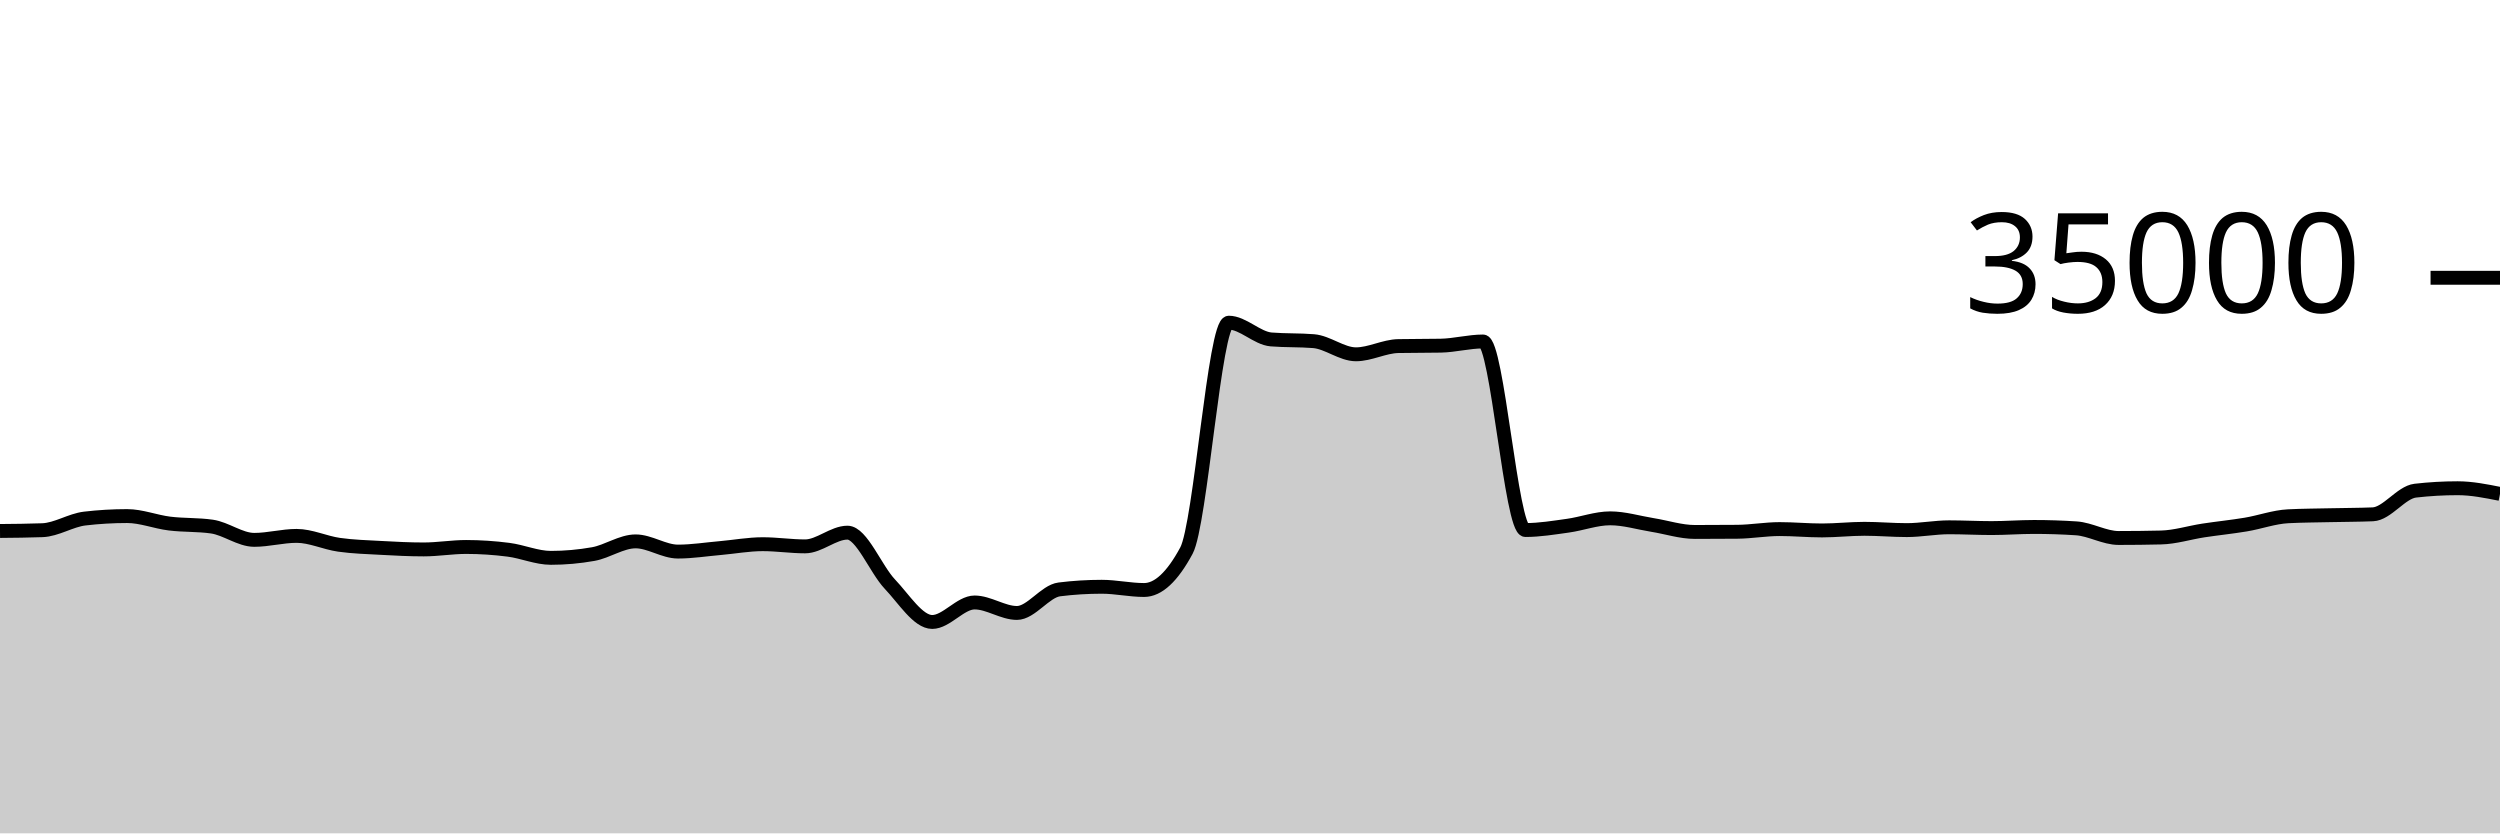
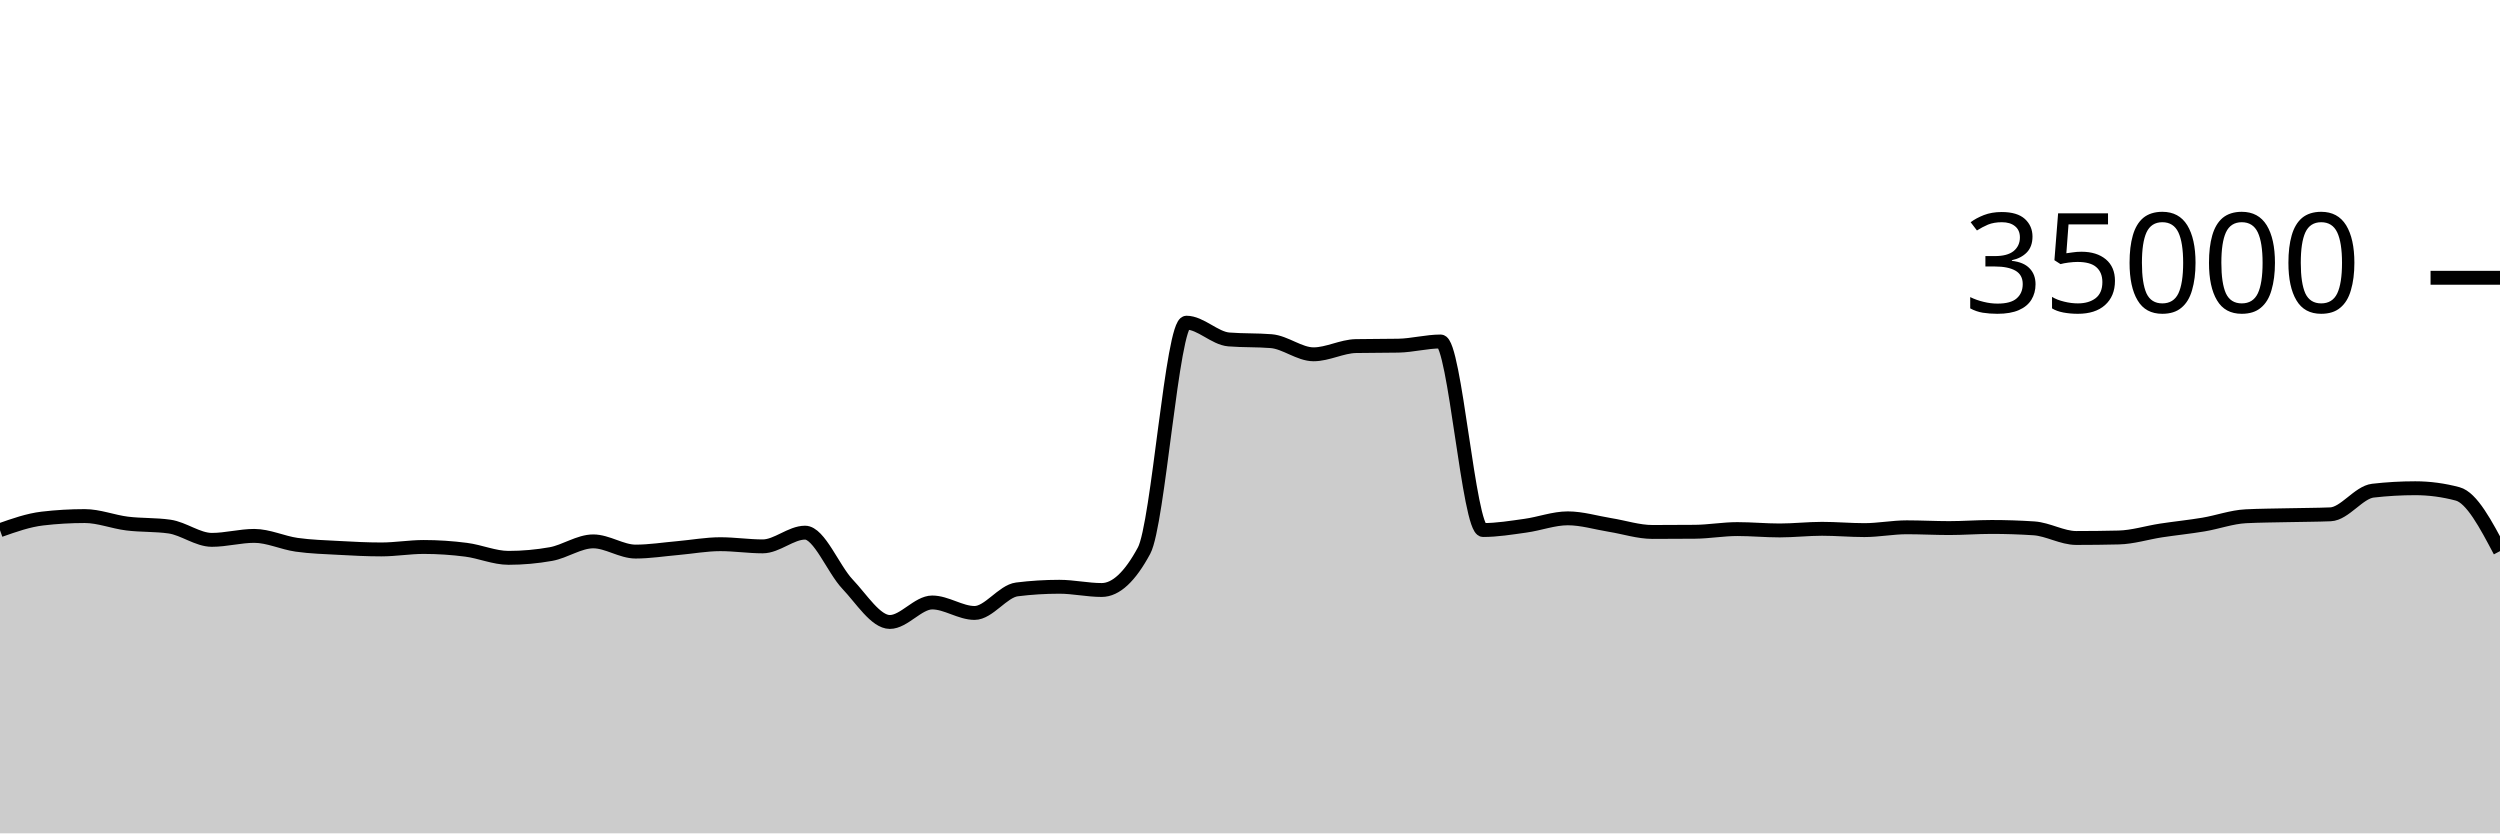
<svg xmlns="http://www.w3.org/2000/svg" viewBox="0 0 180 60">
  <g transform="translate(0,20)">
-     <path class="area" fill="rgba(0, 0, 0, 0.2)" d="M0,18.23C1.017,18.221,2.034,18.211,3.051,18.175C4.068,18.138,5.085,17.456,6.102,17.336C7.119,17.216,8.136,17.157,9.153,17.157C10.169,17.157,11.186,17.57,12.203,17.696C13.22,17.822,14.237,17.768,15.254,17.913C16.271,18.058,17.288,18.87,18.305,18.87C19.322,18.87,20.339,18.584,21.356,18.584C22.373,18.584,23.39,19.078,24.407,19.223C25.424,19.367,26.441,19.394,27.458,19.45C28.475,19.506,29.492,19.559,30.508,19.559C31.525,19.559,32.542,19.382,33.559,19.382C34.576,19.382,35.593,19.451,36.61,19.582C37.627,19.712,38.644,20.165,39.661,20.165C40.678,20.165,41.695,20.074,42.712,19.893C43.729,19.711,44.746,18.979,45.763,18.979C46.78,18.979,47.797,19.714,48.814,19.714C49.831,19.714,50.847,19.549,51.864,19.461C52.881,19.372,53.898,19.182,54.915,19.182C55.932,19.182,56.949,19.339,57.966,19.339C58.983,19.339,60,18.351,61.017,18.351C62.034,18.351,63.051,20.981,64.068,22.053C65.085,23.124,66.102,24.782,67.119,24.782C68.136,24.782,69.153,23.378,70.169,23.378C71.186,23.378,72.203,24.133,73.22,24.133C74.237,24.133,75.254,22.563,76.271,22.437C77.288,22.31,78.305,22.247,79.322,22.247C80.339,22.247,81.356,22.48,82.373,22.48C83.39,22.48,84.407,21.534,85.424,19.643C86.441,17.752,87.458,3.233,88.475,3.233C89.492,3.233,90.508,4.358,91.525,4.44C92.542,4.522,93.559,4.481,94.576,4.563C95.593,4.646,96.61,5.51,97.627,5.51C98.644,5.51,99.661,4.938,100.678,4.918C101.695,4.898,102.712,4.908,103.729,4.888C104.746,4.868,105.763,4.587,106.78,4.587C107.797,4.587,108.814,18.162,109.831,18.162C110.847,18.162,111.864,17.992,112.881,17.851C113.898,17.711,114.915,17.32,115.932,17.32C116.949,17.32,117.966,17.635,118.983,17.799C120,17.962,121.017,18.301,122.034,18.301C123.051,18.301,124.068,18.296,125.085,18.287C126.102,18.278,127.119,18.094,128.136,18.094C129.153,18.094,130.169,18.192,131.186,18.192C132.203,18.192,133.22,18.074,134.237,18.074C135.254,18.074,136.271,18.168,137.288,18.168C138.305,18.168,139.322,17.965,140.339,17.965C141.356,17.965,142.373,18.022,143.39,18.022C144.407,18.022,145.424,17.941,146.441,17.941C147.458,17.941,148.475,17.974,149.492,18.041C150.508,18.108,151.525,18.735,152.542,18.735C153.559,18.735,154.576,18.723,155.593,18.699C156.61,18.676,157.627,18.35,158.644,18.194C159.661,18.039,160.678,17.938,161.695,17.768C162.712,17.598,163.729,17.223,164.746,17.171C165.763,17.12,166.78,17.117,167.797,17.094C168.814,17.07,169.831,17.073,170.847,17.031C171.864,16.989,172.881,15.445,173.898,15.328C174.915,15.211,175.932,15.153,176.949,15.153C177.966,15.153,178.983,15.357,180,15.56L180,40C178.983,40,177.966,40,176.949,40C175.932,40,174.915,40,173.898,40C172.881,40,171.864,40,170.847,40C169.831,40,168.814,40,167.797,40C166.78,40,165.763,40,164.746,40C163.729,40,162.712,40,161.695,40C160.678,40,159.661,40,158.644,40C157.627,40,156.61,40,155.593,40C154.576,40,153.559,40,152.542,40C151.525,40,150.508,40,149.492,40C148.475,40,147.458,40,146.441,40C145.424,40,144.407,40,143.39,40C142.373,40,141.356,40,140.339,40C139.322,40,138.305,40,137.288,40C136.271,40,135.254,40,134.237,40C133.22,40,132.203,40,131.186,40C130.169,40,129.153,40,128.136,40C127.119,40,126.102,40,125.085,40C124.068,40,123.051,40,122.034,40C121.017,40,120,40,118.983,40C117.966,40,116.949,40,115.932,40C114.915,40,113.898,40,112.881,40C111.864,40,110.847,40,109.831,40C108.814,40,107.797,40,106.78,40C105.763,40,104.746,40,103.729,40C102.712,40,101.695,40,100.678,40C99.661,40,98.644,40,97.627,40C96.61,40,95.593,40,94.576,40C93.559,40,92.542,40,91.525,40C90.508,40,89.492,40,88.475,40C87.458,40,86.441,40,85.424,40C84.407,40,83.39,40,82.373,40C81.356,40,80.339,40,79.322,40C78.305,40,77.288,40,76.271,40C75.254,40,74.237,40,73.22,40C72.203,40,71.186,40,70.169,40C69.153,40,68.136,40,67.119,40C66.102,40,65.085,40,64.068,40C63.051,40,62.034,40,61.017,40C60,40,58.983,40,57.966,40C56.949,40,55.932,40,54.915,40C53.898,40,52.881,40,51.864,40C50.847,40,49.831,40,48.814,40C47.797,40,46.78,40,45.763,40C44.746,40,43.729,40,42.712,40C41.695,40,40.678,40,39.661,40C38.644,40,37.627,40,36.61,40C35.593,40,34.576,40,33.559,40C32.542,40,31.525,40,30.508,40C29.492,40,28.475,40,27.458,40C26.441,40,25.424,40,24.407,40C23.39,40,22.373,40,21.356,40C20.339,40,19.322,40,18.305,40C17.288,40,16.271,40,15.254,40C14.237,40,13.22,40,12.203,40C11.186,40,10.169,40,9.153,40C8.136,40,7.119,40,6.102,40C5.085,40,4.068,40,3.051,40C2.034,40,1.017,40,0,40Z" />
-     <path class="line" stroke="black" fill="none" d="M0,18.23C1.017,18.221,2.034,18.211,3.051,18.175C4.068,18.138,5.085,17.456,6.102,17.336C7.119,17.216,8.136,17.157,9.153,17.157C10.169,17.157,11.186,17.57,12.203,17.696C13.22,17.822,14.237,17.768,15.254,17.913C16.271,18.058,17.288,18.87,18.305,18.87C19.322,18.87,20.339,18.584,21.356,18.584C22.373,18.584,23.39,19.078,24.407,19.223C25.424,19.367,26.441,19.394,27.458,19.45C28.475,19.506,29.492,19.559,30.508,19.559C31.525,19.559,32.542,19.382,33.559,19.382C34.576,19.382,35.593,19.451,36.61,19.582C37.627,19.712,38.644,20.165,39.661,20.165C40.678,20.165,41.695,20.074,42.712,19.893C43.729,19.711,44.746,18.979,45.763,18.979C46.78,18.979,47.797,19.714,48.814,19.714C49.831,19.714,50.847,19.549,51.864,19.461C52.881,19.372,53.898,19.182,54.915,19.182C55.932,19.182,56.949,19.339,57.966,19.339C58.983,19.339,60,18.351,61.017,18.351C62.034,18.351,63.051,20.981,64.068,22.053C65.085,23.124,66.102,24.782,67.119,24.782C68.136,24.782,69.153,23.378,70.169,23.378C71.186,23.378,72.203,24.133,73.22,24.133C74.237,24.133,75.254,22.563,76.271,22.437C77.288,22.31,78.305,22.247,79.322,22.247C80.339,22.247,81.356,22.48,82.373,22.48C83.39,22.48,84.407,21.534,85.424,19.643C86.441,17.752,87.458,3.233,88.475,3.233C89.492,3.233,90.508,4.358,91.525,4.44C92.542,4.522,93.559,4.481,94.576,4.563C95.593,4.646,96.61,5.51,97.627,5.51C98.644,5.51,99.661,4.938,100.678,4.918C101.695,4.898,102.712,4.908,103.729,4.888C104.746,4.868,105.763,4.587,106.78,4.587C107.797,4.587,108.814,18.162,109.831,18.162C110.847,18.162,111.864,17.992,112.881,17.851C113.898,17.711,114.915,17.32,115.932,17.32C116.949,17.32,117.966,17.635,118.983,17.799C120,17.962,121.017,18.301,122.034,18.301C123.051,18.301,124.068,18.296,125.085,18.287C126.102,18.278,127.119,18.094,128.136,18.094C129.153,18.094,130.169,18.192,131.186,18.192C132.203,18.192,133.22,18.074,134.237,18.074C135.254,18.074,136.271,18.168,137.288,18.168C138.305,18.168,139.322,17.965,140.339,17.965C141.356,17.965,142.373,18.022,143.39,18.022C144.407,18.022,145.424,17.941,146.441,17.941C147.458,17.941,148.475,17.974,149.492,18.041C150.508,18.108,151.525,18.735,152.542,18.735C153.559,18.735,154.576,18.723,155.593,18.699C156.61,18.676,157.627,18.35,158.644,18.194C159.661,18.039,160.678,17.938,161.695,17.768C162.712,17.598,163.729,17.223,164.746,17.171C165.763,17.12,166.78,17.117,167.797,17.094C168.814,17.07,169.831,17.073,170.847,17.031C171.864,16.989,172.881,15.445,173.898,15.328C174.915,15.211,175.932,15.153,176.949,15.153C177.966,15.153,178.983,15.357,180,15.56" />
+     <path class="area" fill="rgba(0, 0, 0, 0.2)" d="M0,18.175C1.017,17.815,2.034,17.456,3.051,17.336C4.068,17.216,5.085,17.157,6.102,17.157C7.119,17.157,8.136,17.57,9.153,17.696C10.169,17.822,11.186,17.768,12.203,17.913C13.22,18.058,14.237,18.87,15.254,18.87C16.271,18.87,17.288,18.584,18.305,18.584C19.322,18.584,20.339,19.078,21.356,19.223C22.373,19.367,23.39,19.394,24.407,19.45C25.424,19.506,26.441,19.559,27.458,19.559C28.475,19.559,29.492,19.382,30.508,19.382C31.525,19.382,32.542,19.451,33.559,19.582C34.576,19.712,35.593,20.165,36.61,20.165C37.627,20.165,38.644,20.074,39.661,19.893C40.678,19.711,41.695,18.979,42.712,18.979C43.729,18.979,44.746,19.714,45.763,19.714C46.78,19.714,47.797,19.549,48.814,19.461C49.831,19.372,50.847,19.182,51.864,19.182C52.881,19.182,53.898,19.339,54.915,19.339C55.932,19.339,56.949,18.351,57.966,18.351C58.983,18.351,60,20.981,61.017,22.053C62.034,23.124,63.051,24.782,64.068,24.782C65.085,24.782,66.102,23.378,67.119,23.378C68.136,23.378,69.153,24.133,70.169,24.133C71.186,24.133,72.203,22.563,73.22,22.437C74.237,22.31,75.254,22.247,76.271,22.247C77.288,22.247,78.305,22.48,79.322,22.48C80.339,22.48,81.356,21.534,82.373,19.643C83.39,17.752,84.407,3.233,85.424,3.233C86.441,3.233,87.458,4.358,88.475,4.44C89.492,4.522,90.508,4.481,91.525,4.563C92.542,4.646,93.559,5.51,94.576,5.51C95.593,5.51,96.61,4.938,97.627,4.918C98.644,4.898,99.661,4.908,100.678,4.888C101.695,4.868,102.712,4.587,103.729,4.587C104.746,4.587,105.763,18.162,106.78,18.162C107.797,18.162,108.814,17.992,109.831,17.851C110.847,17.711,111.864,17.32,112.881,17.32C113.898,17.32,114.915,17.635,115.932,17.799C116.949,17.962,117.966,18.301,118.983,18.301C120,18.301,121.017,18.296,122.034,18.287C123.051,18.278,124.068,18.094,125.085,18.094C126.102,18.094,127.119,18.192,128.136,18.192C129.153,18.192,130.169,18.074,131.186,18.074C132.203,18.074,133.22,18.168,134.237,18.168C135.254,18.168,136.271,17.965,137.288,17.965C138.305,17.965,139.322,18.022,140.339,18.022C141.356,18.022,142.373,17.941,143.39,17.941C144.407,17.941,145.424,17.974,146.441,18.041C147.458,18.108,148.475,18.735,149.492,18.735C150.508,18.735,151.525,18.723,152.542,18.699C153.559,18.676,154.576,18.35,155.593,18.194C156.61,18.039,157.627,17.938,158.644,17.768C159.661,17.598,160.678,17.223,161.695,17.171C162.712,17.12,163.729,17.117,164.746,17.094C165.763,17.07,166.78,17.073,167.797,17.031C168.814,16.989,169.831,15.445,170.847,15.328C171.864,15.211,172.881,15.153,173.898,15.153C174.915,15.153,175.932,15.289,176.949,15.56C177.966,15.831,178.983,17.756,180,19.681L180,40C178.983,40,177.966,40,176.949,40C175.932,40,174.915,40,173.898,40C172.881,40,171.864,40,170.847,40C169.831,40,168.814,40,167.797,40C166.78,40,165.763,40,164.746,40C163.729,40,162.712,40,161.695,40C160.678,40,159.661,40,158.644,40C157.627,40,156.61,40,155.593,40C154.576,40,153.559,40,152.542,40C151.525,40,150.508,40,149.492,40C148.475,40,147.458,40,146.441,40C145.424,40,144.407,40,143.39,40C142.373,40,141.356,40,140.339,40C139.322,40,138.305,40,137.288,40C136.271,40,135.254,40,134.237,40C133.22,40,132.203,40,131.186,40C130.169,40,129.153,40,128.136,40C127.119,40,126.102,40,125.085,40C124.068,40,123.051,40,122.034,40C121.017,40,120,40,118.983,40C117.966,40,116.949,40,115.932,40C114.915,40,113.898,40,112.881,40C111.864,40,110.847,40,109.831,40C108.814,40,107.797,40,106.78,40C105.763,40,104.746,40,103.729,40C102.712,40,101.695,40,100.678,40C99.661,40,98.644,40,97.627,40C96.61,40,95.593,40,94.576,40C93.559,40,92.542,40,91.525,40C90.508,40,89.492,40,88.475,40C87.458,40,86.441,40,85.424,40C84.407,40,83.39,40,82.373,40C81.356,40,80.339,40,79.322,40C78.305,40,77.288,40,76.271,40C75.254,40,74.237,40,73.22,40C72.203,40,71.186,40,70.169,40C69.153,40,68.136,40,67.119,40C66.102,40,65.085,40,64.068,40C63.051,40,62.034,40,61.017,40C60,40,58.983,40,57.966,40C56.949,40,55.932,40,54.915,40C53.898,40,52.881,40,51.864,40C50.847,40,49.831,40,48.814,40C47.797,40,46.78,40,45.763,40C44.746,40,43.729,40,42.712,40C41.695,40,40.678,40,39.661,40C38.644,40,37.627,40,36.61,40C35.593,40,34.576,40,33.559,40C32.542,40,31.525,40,30.508,40C29.492,40,28.475,40,27.458,40C26.441,40,25.424,40,24.407,40C23.39,40,22.373,40,21.356,40C20.339,40,19.322,40,18.305,40C17.288,40,16.271,40,15.254,40C14.237,40,13.22,40,12.203,40C11.186,40,10.169,40,9.153,40C8.136,40,7.119,40,6.102,40C5.085,40,4.068,40,3.051,40C2.034,40,1.017,40,0,40Z" />
+     <path class="line" stroke="black" fill="none" d="M0,18.175C1.017,17.815,2.034,17.456,3.051,17.336C4.068,17.216,5.085,17.157,6.102,17.157C7.119,17.157,8.136,17.57,9.153,17.696C10.169,17.822,11.186,17.768,12.203,17.913C13.22,18.058,14.237,18.87,15.254,18.87C16.271,18.87,17.288,18.584,18.305,18.584C19.322,18.584,20.339,19.078,21.356,19.223C22.373,19.367,23.39,19.394,24.407,19.45C25.424,19.506,26.441,19.559,27.458,19.559C28.475,19.559,29.492,19.382,30.508,19.382C31.525,19.382,32.542,19.451,33.559,19.582C34.576,19.712,35.593,20.165,36.61,20.165C37.627,20.165,38.644,20.074,39.661,19.893C40.678,19.711,41.695,18.979,42.712,18.979C43.729,18.979,44.746,19.714,45.763,19.714C46.78,19.714,47.797,19.549,48.814,19.461C49.831,19.372,50.847,19.182,51.864,19.182C52.881,19.182,53.898,19.339,54.915,19.339C55.932,19.339,56.949,18.351,57.966,18.351C58.983,18.351,60,20.981,61.017,22.053C62.034,23.124,63.051,24.782,64.068,24.782C65.085,24.782,66.102,23.378,67.119,23.378C68.136,23.378,69.153,24.133,70.169,24.133C71.186,24.133,72.203,22.563,73.22,22.437C74.237,22.31,75.254,22.247,76.271,22.247C77.288,22.247,78.305,22.48,79.322,22.48C80.339,22.48,81.356,21.534,82.373,19.643C83.39,17.752,84.407,3.233,85.424,3.233C86.441,3.233,87.458,4.358,88.475,4.44C89.492,4.522,90.508,4.481,91.525,4.563C92.542,4.646,93.559,5.51,94.576,5.51C95.593,5.51,96.61,4.938,97.627,4.918C98.644,4.898,99.661,4.908,100.678,4.888C101.695,4.868,102.712,4.587,103.729,4.587C104.746,4.587,105.763,18.162,106.78,18.162C107.797,18.162,108.814,17.992,109.831,17.851C110.847,17.711,111.864,17.32,112.881,17.32C113.898,17.32,114.915,17.635,115.932,17.799C116.949,17.962,117.966,18.301,118.983,18.301C120,18.301,121.017,18.296,122.034,18.287C123.051,18.278,124.068,18.094,125.085,18.094C126.102,18.094,127.119,18.192,128.136,18.192C129.153,18.192,130.169,18.074,131.186,18.074C132.203,18.074,133.22,18.168,134.237,18.168C135.254,18.168,136.271,17.965,137.288,17.965C138.305,17.965,139.322,18.022,140.339,18.022C141.356,18.022,142.373,17.941,143.39,17.941C144.407,17.941,145.424,17.974,146.441,18.041C147.458,18.108,148.475,18.735,149.492,18.735C150.508,18.735,151.525,18.723,152.542,18.699C153.559,18.676,154.576,18.35,155.593,18.194C156.61,18.039,157.627,17.938,158.644,17.768C159.661,17.598,160.678,17.223,161.695,17.171C162.712,17.12,163.729,17.117,164.746,17.094C165.763,17.07,166.78,17.073,167.797,17.031C168.814,16.989,169.831,15.445,170.847,15.328C171.864,15.211,172.881,15.153,173.898,15.153C174.915,15.153,175.932,15.289,176.949,15.56C177.966,15.831,178.983,17.756,180,19.681" />
    <path class="axis-ceiling" stroke-width="1" stroke="black" fill="none" d="M175,0L180,0" />
    <text class="axis-ceiling-label" font-family="sans-serif" text-anchor="end" font-size="10px" x="170" y="2.5">35000</text>
  </g>
</svg>
